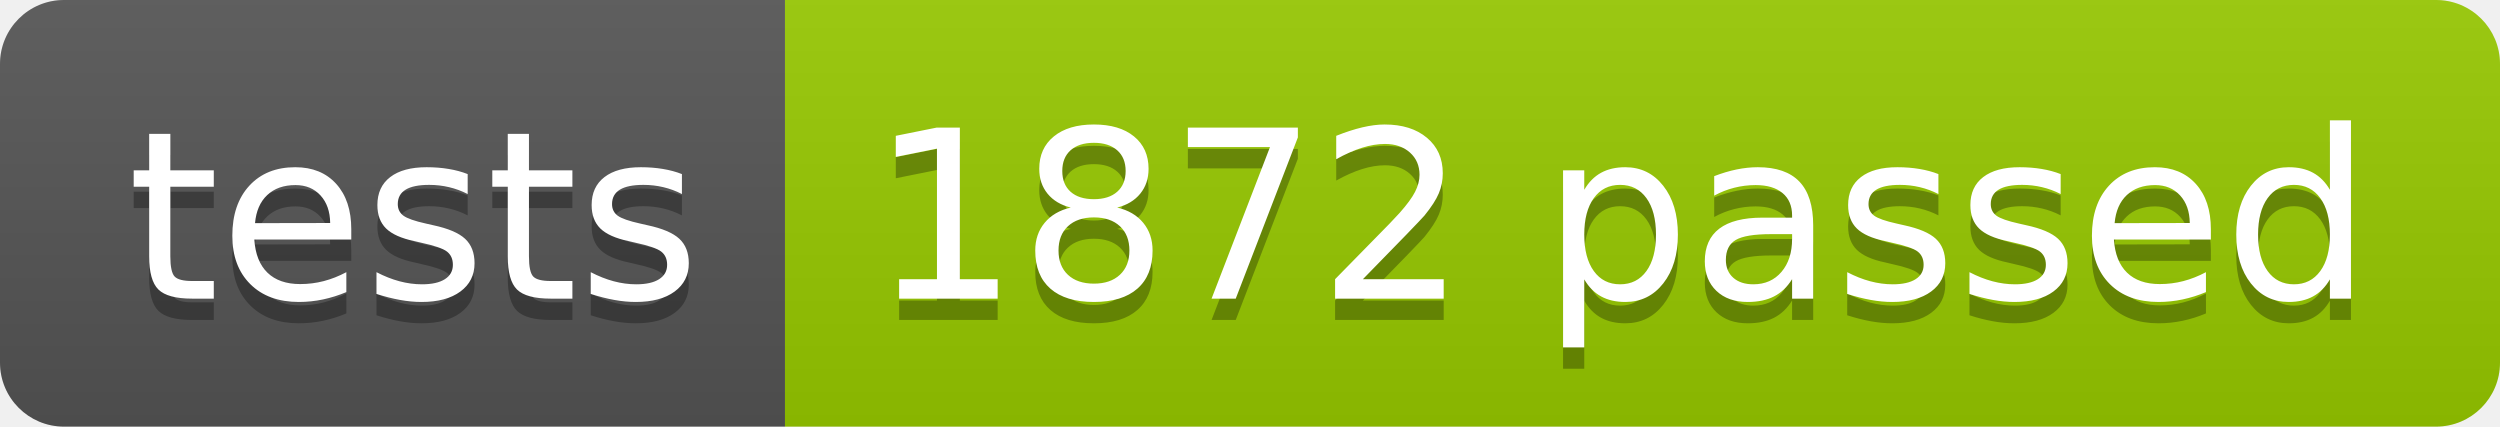
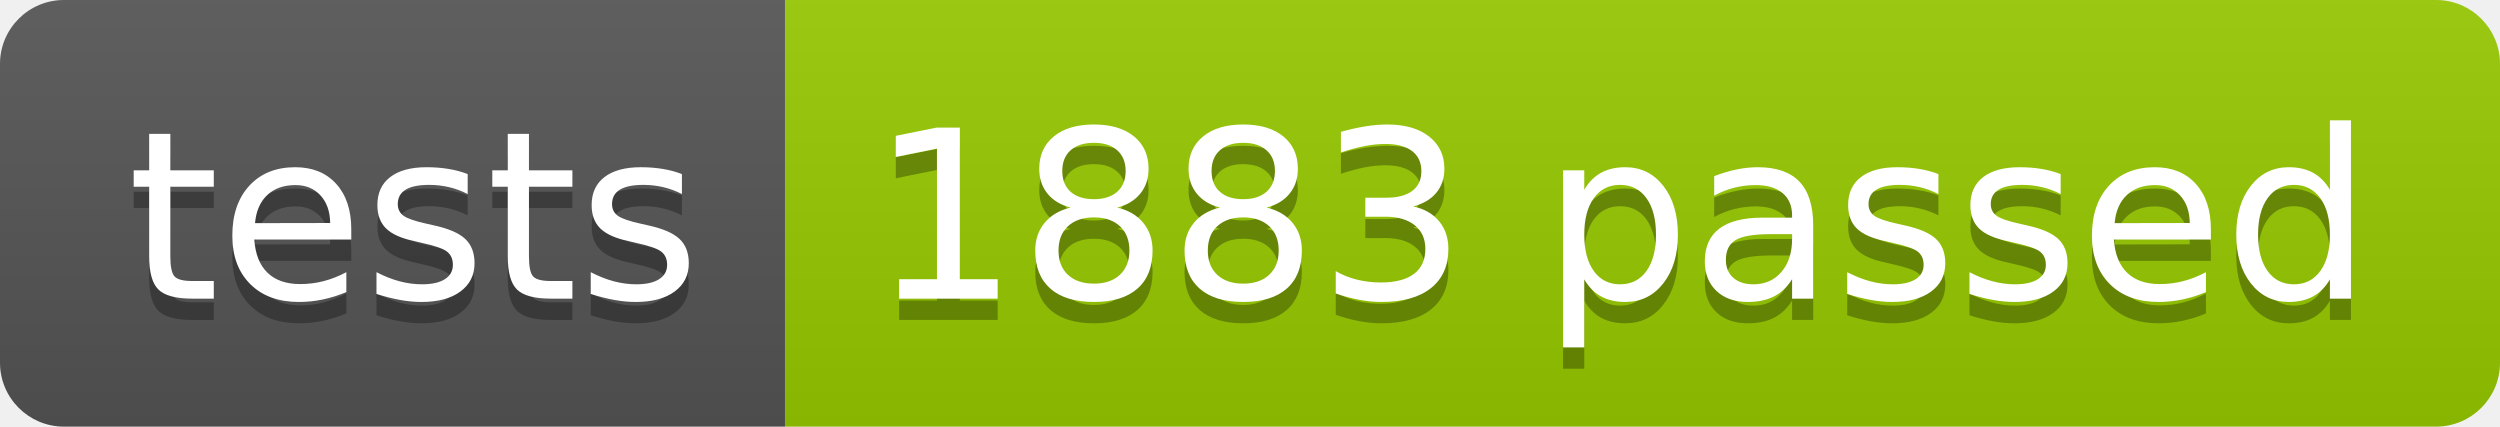
<svg xmlns="http://www.w3.org/2000/svg" width="117.2" height="20">
  <linearGradient id="smooth" x2="0" y2="100%">
    <stop offset="0" stop-color="#bbb" stop-opacity=".1" />
    <stop offset="1" stop-opacity=".1" />
  </linearGradient>
  <clipPath id="round">
    <rect width="117.2" height="20" rx="3" fill="#fff" />
  </clipPath>
  <g clip-path="url(#round)">
    <rect width="36.8" height="20" fill="#555" />
    <rect x="36.8" width="80.4" height="20" fill="#97CA00" />
    <rect width="117.2" height="20" fill="url(#smooth)" />
  </g>
  <g fill="#fff" text-anchor="middle" font-family="DejaVu Sans,Verdana,Geneva,sans-serif" font-size="110">
    <text x="194.0" y="150" fill="#010101" fill-opacity=".3" transform="scale(0.1)" textLength="268.0" lengthAdjust="spacing">tests</text>
    <text x="194.0" y="140" transform="scale(0.1)" textLength="268.0" lengthAdjust="spacing">tests</text>
-     <text x="760.0" y="150" fill="#010101" fill-opacity=".3" transform="scale(0.1)" textLength="704.0" lengthAdjust="spacing">1872 passed</text>
-     <text x="760.0" y="140" transform="scale(0.1)" textLength="704.0" lengthAdjust="spacing">1872 passed</text>
+     <text x="760.0" y="150" fill="#010101" fill-opacity=".3" transform="scale(0.1)" textLength="704.0" lengthAdjust="spacing">1883 passed</text>
+     <text x="760.0" y="140" transform="scale(0.1)" textLength="704.0" lengthAdjust="spacing">1883 passed</text>
  </g>
</svg>
